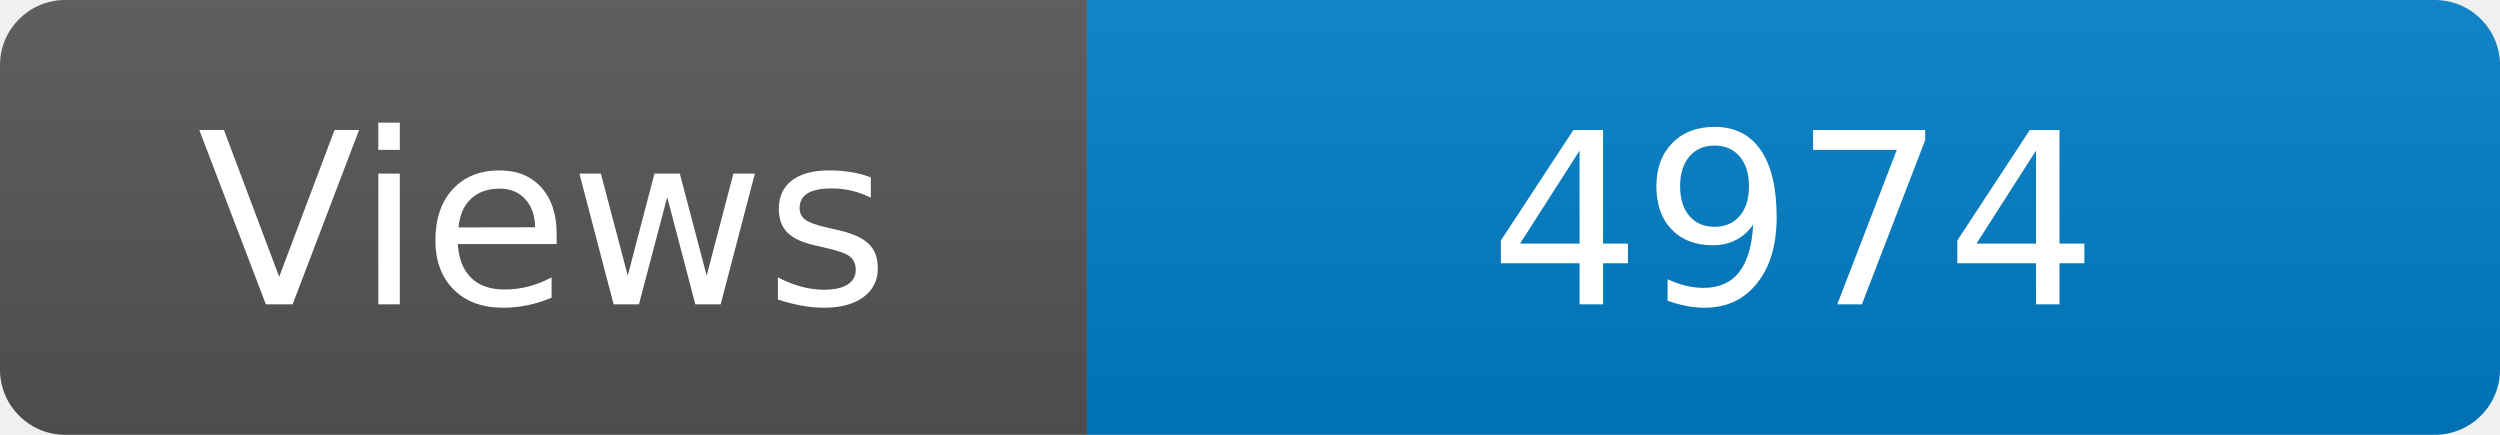
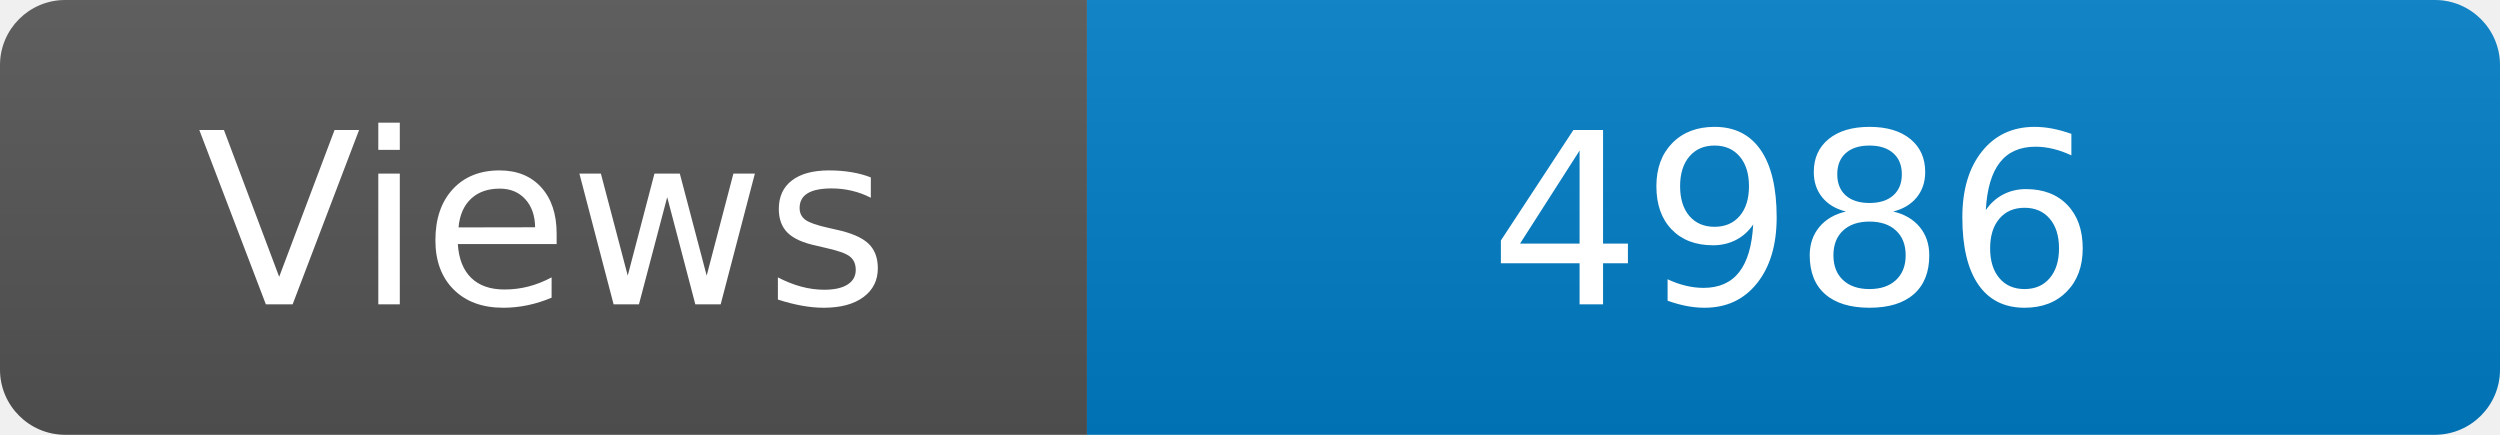
<svg xmlns="http://www.w3.org/2000/svg" width="115" height="20" role="img" aria-label="Maintained?: yes">
  <linearGradient id="s" x2="0" y2="100%">
    <stop offset="0" stop-color="#bbb" stop-opacity=".1" />
    <stop offset="1" stop-opacity=".1" />
  </linearGradient>
  <clipPath id="r">
    <rect width="115" height="20" rx="3" fill="#fff" />
  </clipPath>
  <g clip-path="url(#r)">
    <rect width="50" height="20" fill="#555" />
    <rect x="50" width="160" height="20" fill="#007ec6" />
    <rect width="115" height="20" fill="url(#s)" />
  </g>
  <g fill="#fff" text-anchor="middle" font-family="Verdana,Geneva,DejaVu Sans,sans-serif" font-size="110">
    <text x="250" y="140" transform="scale(.1)" fill="#fff">Views</text>
-     <text x="825" y="140" transform="scale(.1)" fill="#fff">4974</text>
+     <text x="825" y="140" transform="scale(.1)" fill="#fff">4986</text>
  </g>
</svg>
